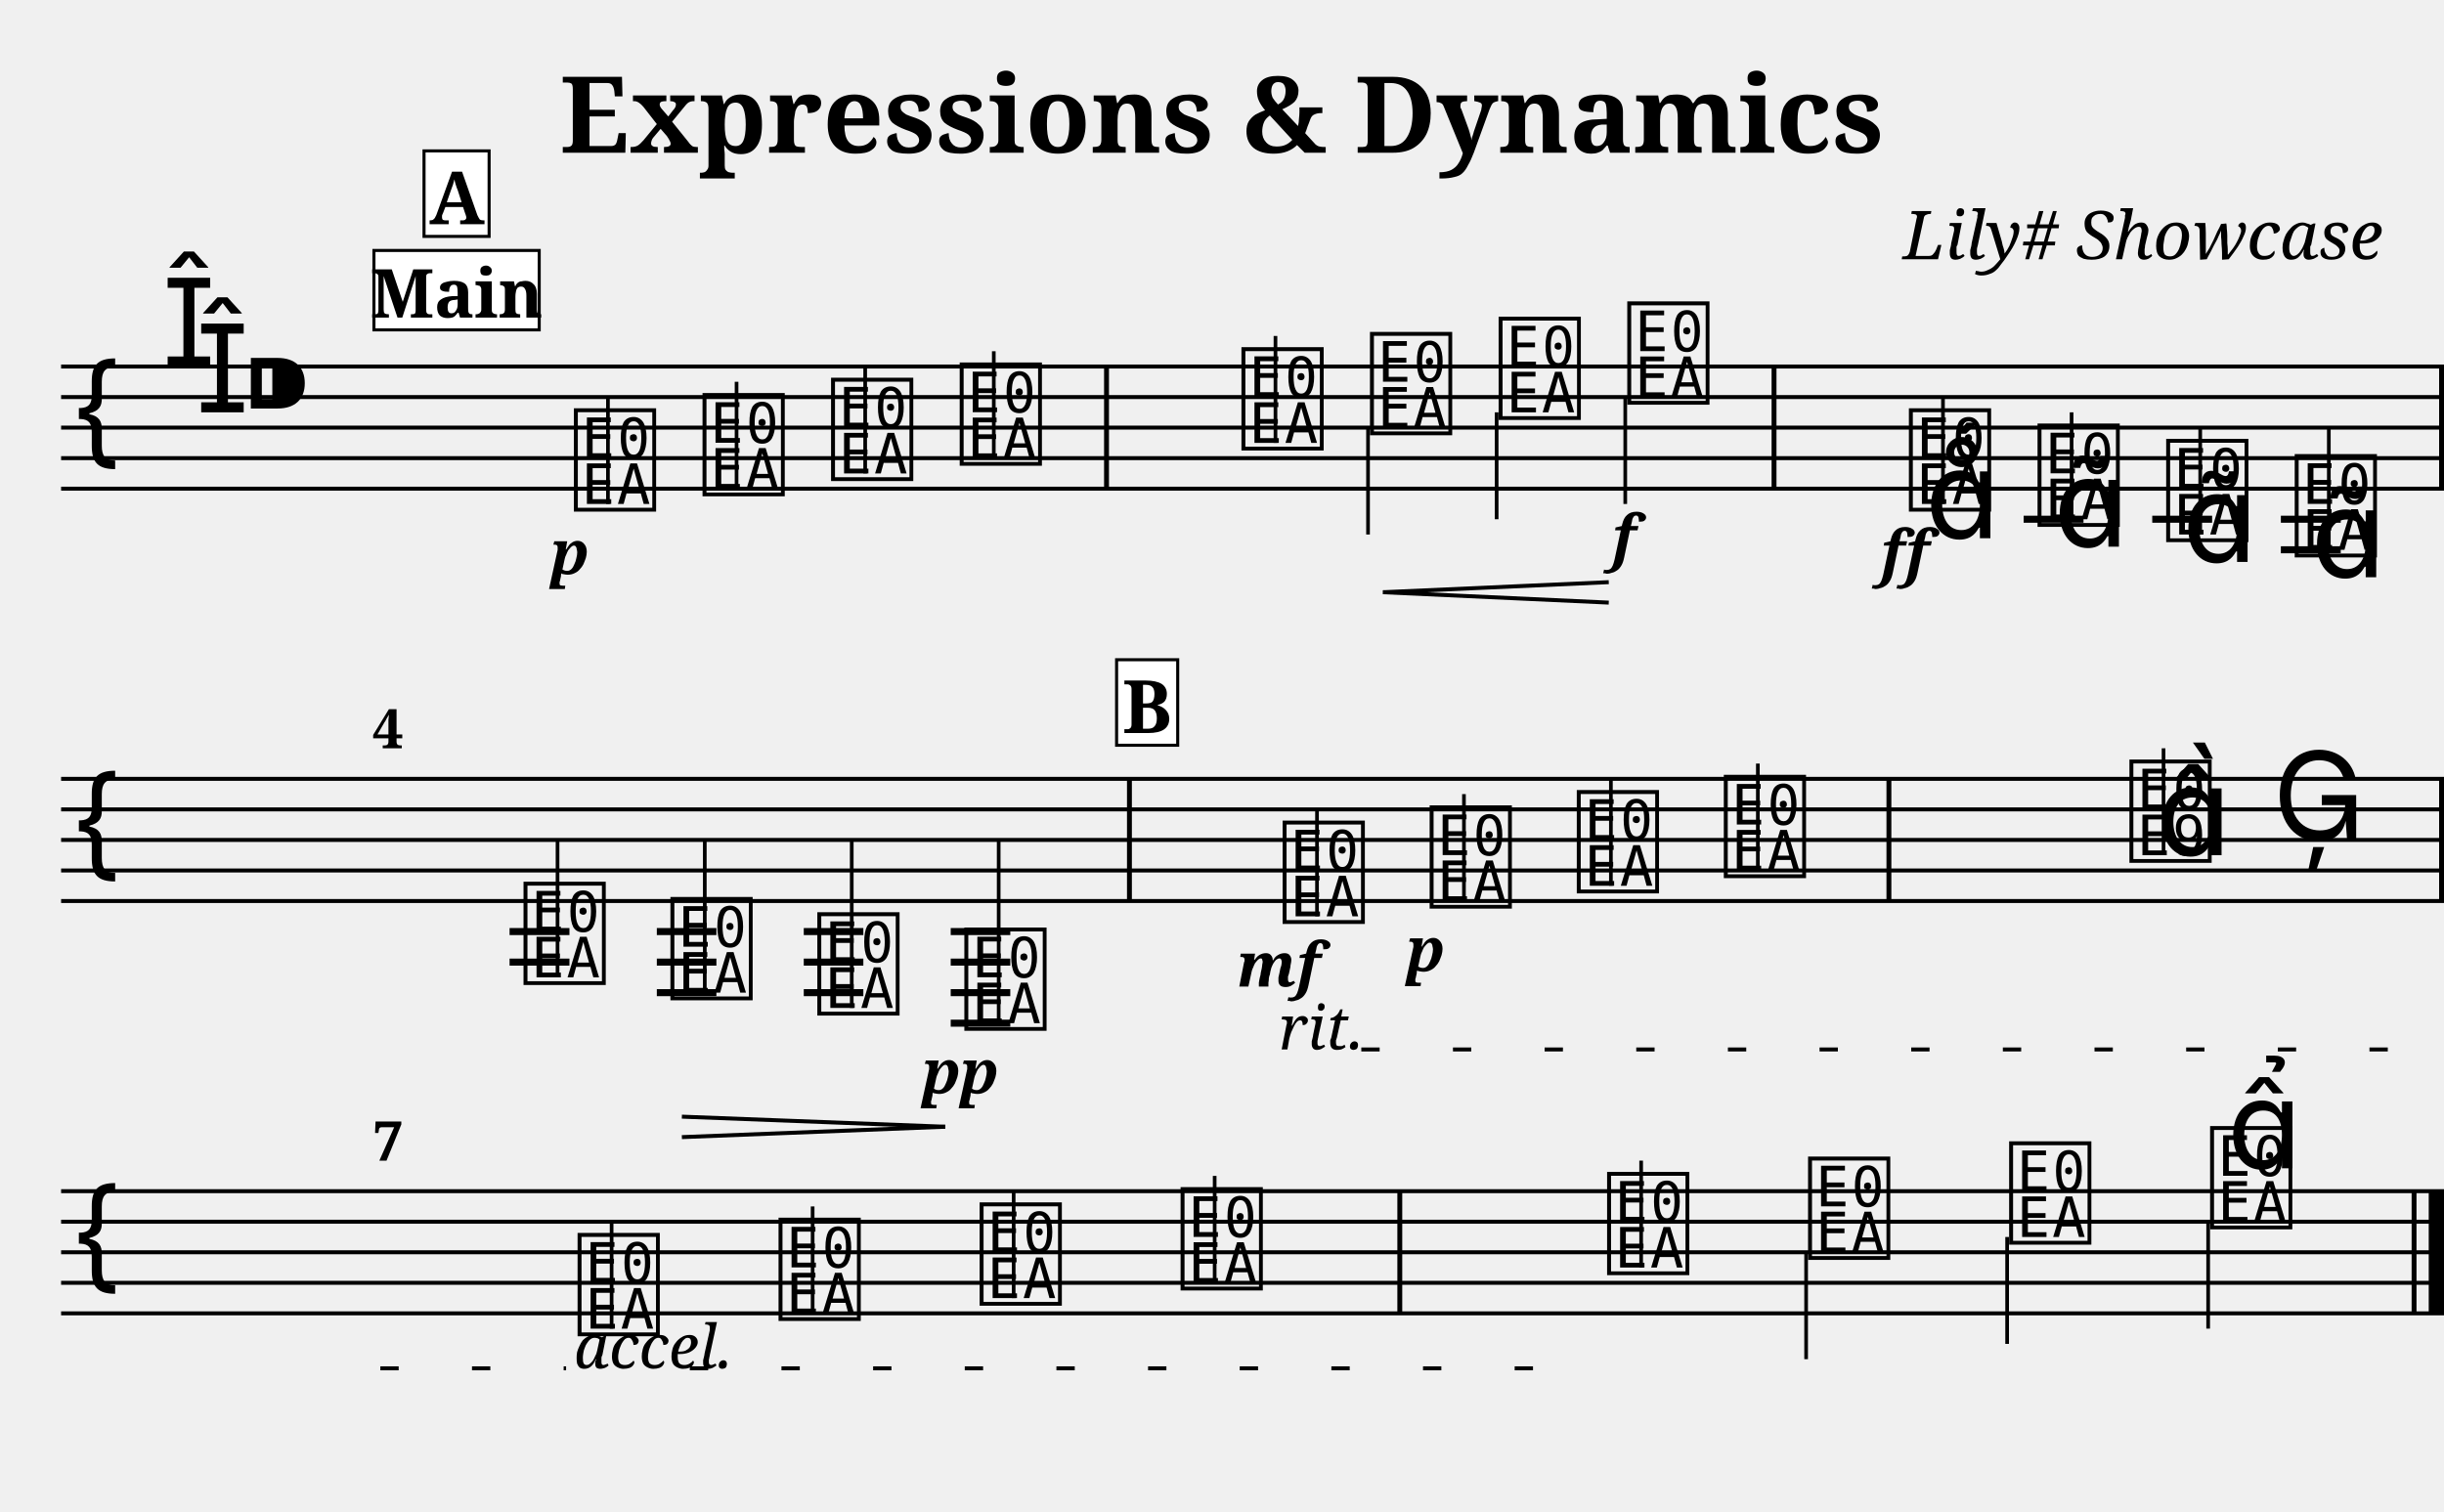
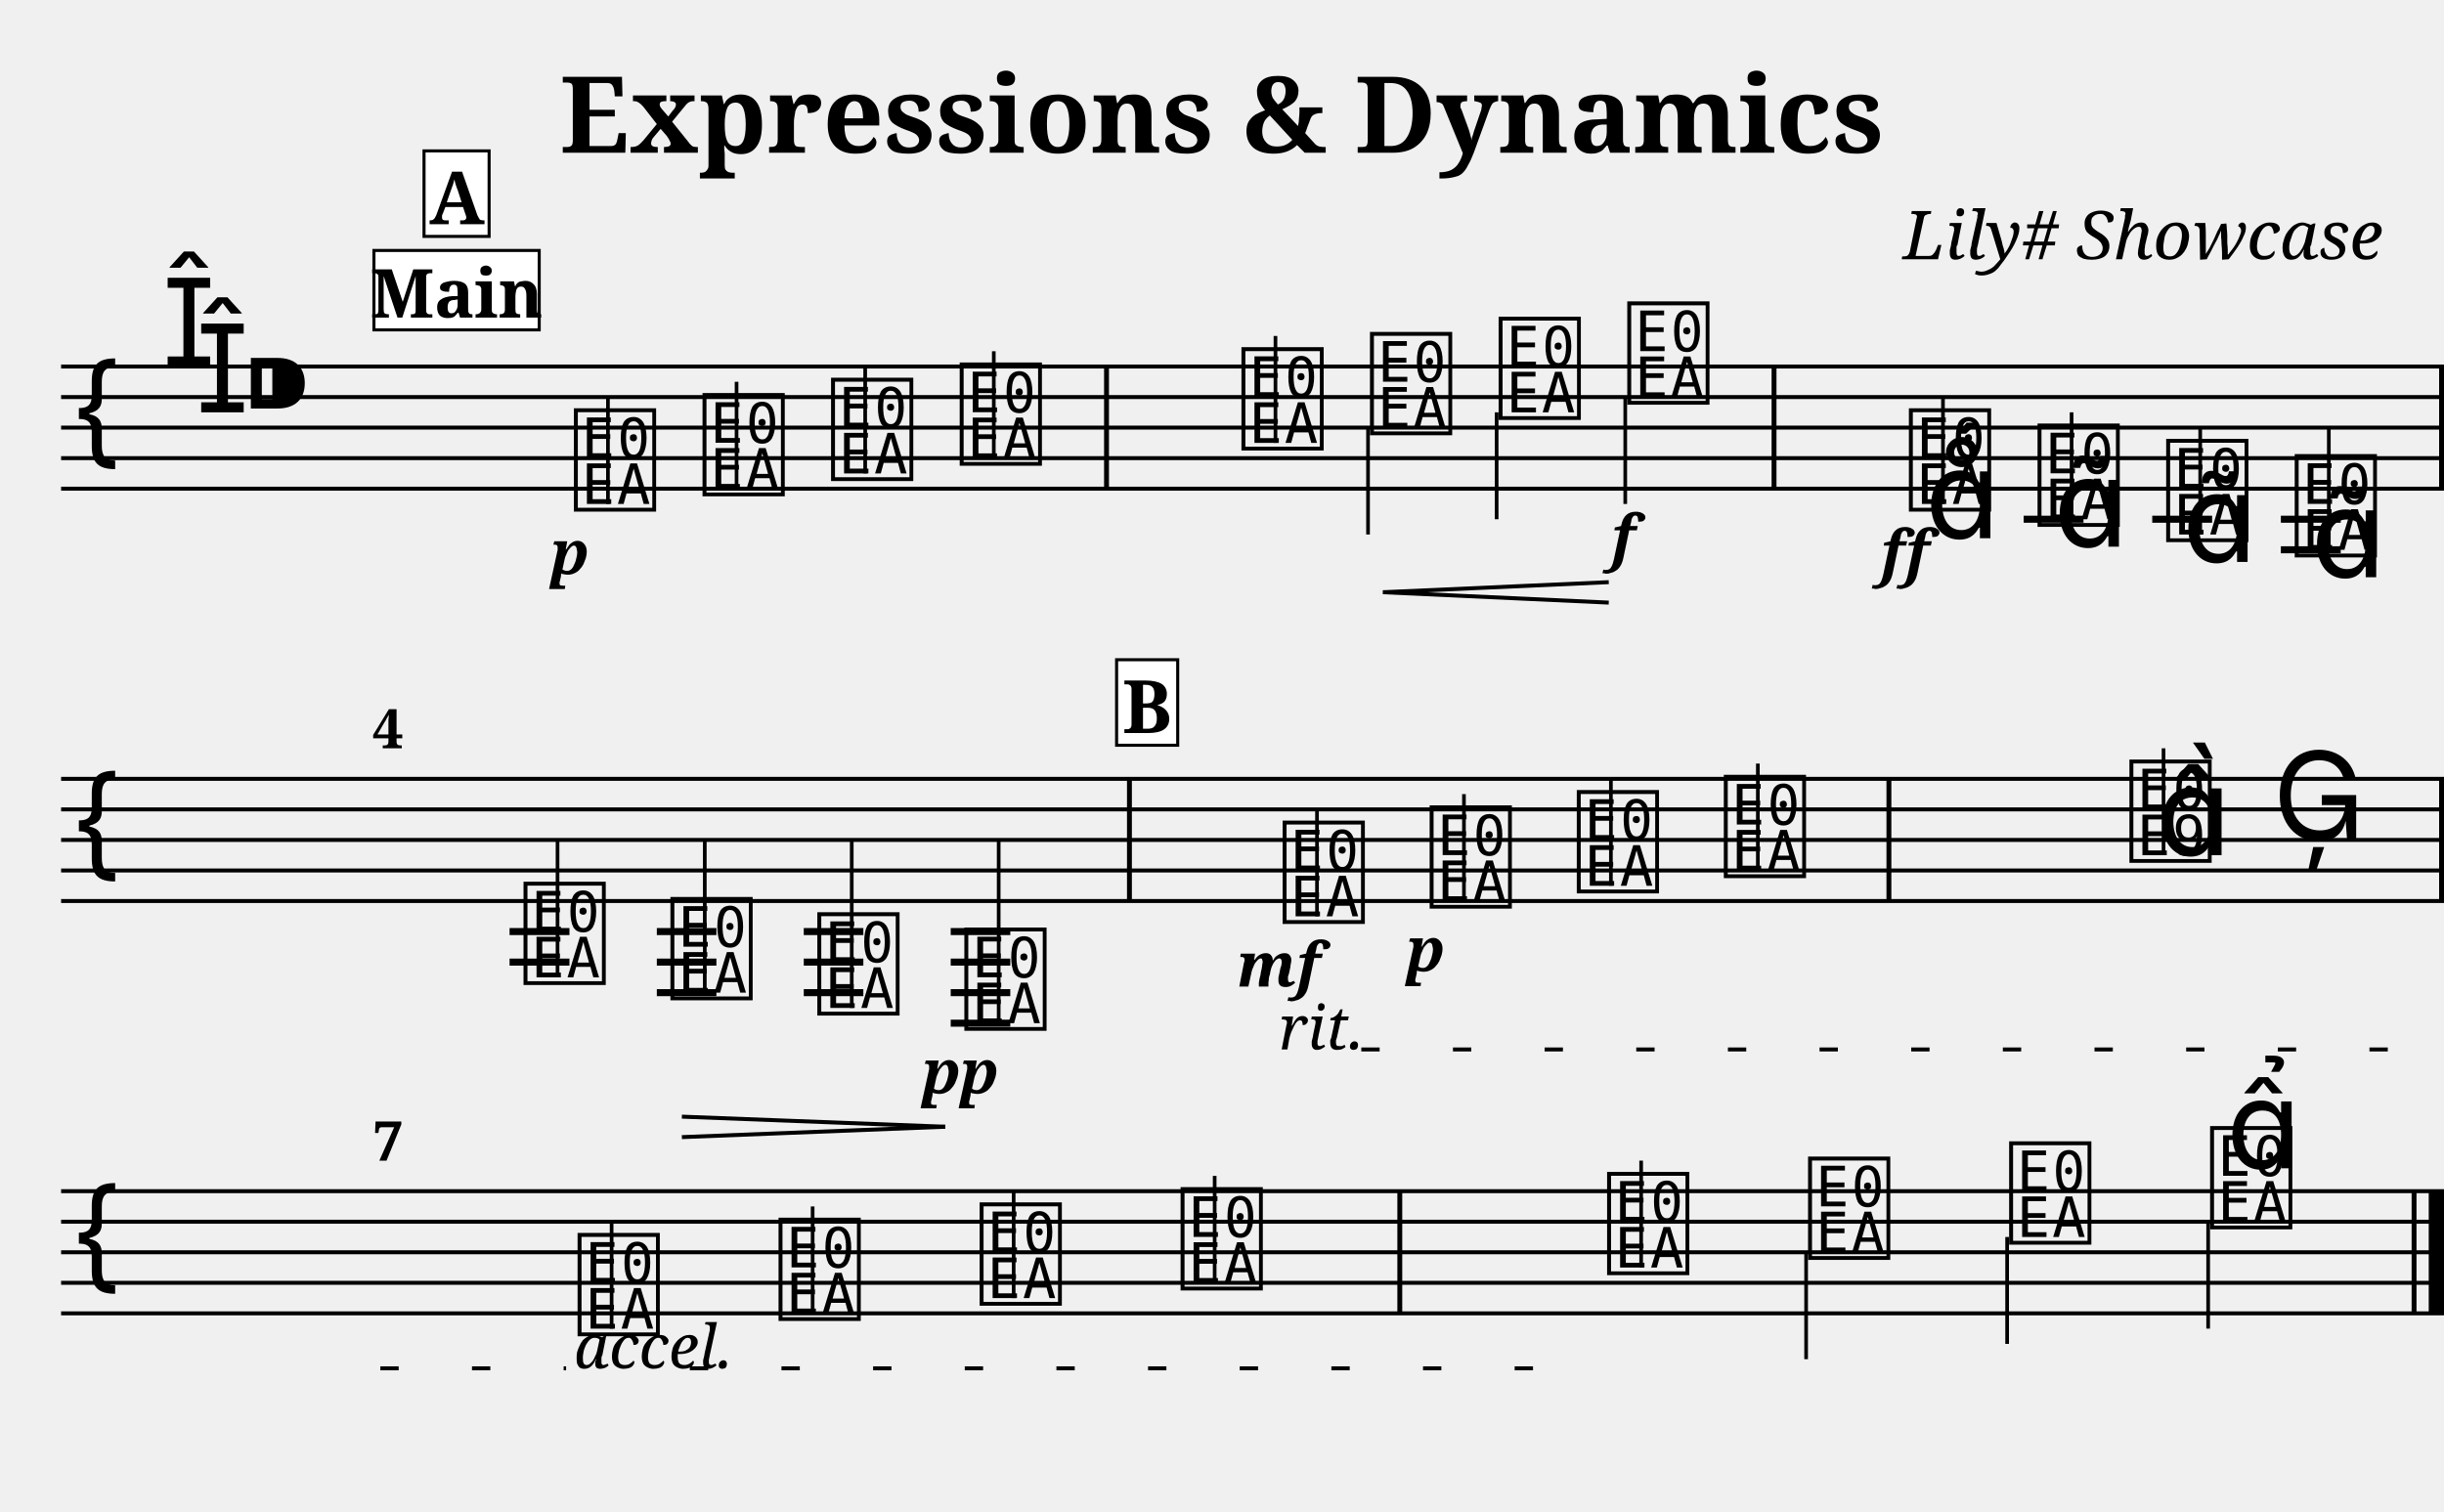
<svg xmlns="http://www.w3.org/2000/svg" width="800.0" height="495.0" viewBox="0 0 80.00 49.50">
  <style>
  @font-face { font-family: 'Emmentaler'; src: local('Emmentaler'); }
  .music { font-family: 'Emmentaler', serif; }
</style>
  <text x="40.00" y="5.00" font-size="3.49" font-family="serif" font-weight="bold" text-anchor="middle">Expressions &amp; Dynamics</text>
  <text x="78.00" y="8.49" font-size="2.20" font-family="serif" font-style="italic" text-anchor="end">Lily# Showcase</text>
  <g transform="translate(2.00,0.00) scale(1,1)">
    <line x1="0.00" y1="12.00" x2="78.00" y2="12.00" stroke="#000000" stroke-width="0.130" />
    <line x1="0.00" y1="13.00" x2="78.00" y2="13.00" stroke="#000000" stroke-width="0.130" />
    <line x1="0.00" y1="14.00" x2="78.00" y2="14.00" stroke="#000000" stroke-width="0.130" />
    <line x1="0.00" y1="15.00" x2="78.00" y2="15.00" stroke="#000000" stroke-width="0.130" />
    <line x1="0.00" y1="16.00" x2="78.00" y2="16.00" stroke="#000000" stroke-width="0.130" />
    <text class="music" x="0.30" y="15.00" font-size="4.00"></text>
    <text class="music" x="3.30" y="12.00" font-size="4.00"></text>
    <text class="music" x="4.40" y="13.50" font-size="4.00"></text>
    <text class="music" x="5.90" y="14.00" font-size="4.00"></text>
    <text class="music" x="16.66" y="16.50" font-size="4.00" data-pos="210"></text>
    <line x1="17.90" y1="16.50" x2="17.90" y2="13.00" stroke="#000000" stroke-width="0.120" />
    <text class="music" x="20.87" y="16.00" font-size="4.00" data-pos="285"></text>
    <line x1="22.11" y1="16.00" x2="22.11" y2="12.50" stroke="#000000" stroke-width="0.120" />
    <text class="music" x="25.08" y="15.50" font-size="4.00" data-pos="287"></text>
    <line x1="26.32" y1="15.50" x2="26.32" y2="12.00" stroke="#000000" stroke-width="0.120" />
    <text class="music" x="29.29" y="15.00" font-size="4.00" data-pos="291"></text>
    <line x1="30.53" y1="15.00" x2="30.53" y2="11.50" stroke="#000000" stroke-width="0.120" />
    <text class="music" x="38.51" y="14.50" font-size="4.00" data-pos="295"></text>
    <line x1="39.75" y1="14.50" x2="39.75" y2="11.00" stroke="#000000" stroke-width="0.120" />
    <text class="music" x="42.72" y="14.00" font-size="4.00" data-pos="306"></text>
    <line x1="42.78" y1="14.00" x2="42.78" y2="17.50" stroke="#000000" stroke-width="0.120" />
    <text class="music" x="46.93" y="13.50" font-size="4.00" data-pos="308"></text>
    <line x1="46.99" y1="13.50" x2="46.99" y2="17.00" stroke="#000000" stroke-width="0.120" />
    <text class="music" x="51.14" y="13.00" font-size="4.00" data-pos="312"></text>
    <line x1="51.20" y1="13.00" x2="51.20" y2="16.50" stroke="#000000" stroke-width="0.120" />
    <text class="music" x="60.36" y="16.50" font-size="4.00" data-pos="336"></text>
    <line x1="61.60" y1="16.50" x2="61.60" y2="13.00" stroke="#000000" stroke-width="0.120" />
    <text class="music" x="64.57" y="17.00" font-size="4.00" data-pos="388"></text>
    <line x1="65.81" y1="17.00" x2="65.81" y2="13.50" stroke="#000000" stroke-width="0.120" />
    <text class="music" x="68.78" y="17.50" font-size="4.00" data-pos="401"></text>
    <line x1="70.02" y1="17.50" x2="70.02" y2="14.00" stroke="#000000" stroke-width="0.120" />
    <text class="music" x="72.99" y="18.00" font-size="4.00" data-pos="412"></text>
    <line x1="74.23" y1="18.00" x2="74.23" y2="14.00" stroke="#000000" stroke-width="0.120" />
    <line x1="64.24" y1="17.00" x2="66.20" y2="17.00" stroke="#000000" stroke-width="0.230" />
    <line x1="68.45" y1="17.00" x2="70.41" y2="17.00" stroke="#000000" stroke-width="0.230" />
    <line x1="72.66" y1="17.00" x2="74.62" y2="17.00" stroke="#000000" stroke-width="0.230" />
    <line x1="72.66" y1="18.00" x2="74.62" y2="18.00" stroke="#000000" stroke-width="0.230" />
    <rect x="34.14" y="12.00" width="0.16" height="4.00" fill="#000000" />
    <rect x="55.99" y="12.00" width="0.16" height="4.00" fill="#000000" />
    <rect x="77.84" y="12.00" width="0.16" height="4.00" fill="#000000" />
    <line x1="0.00" y1="25.50" x2="78.00" y2="25.50" stroke="#000000" stroke-width="0.130" />
    <line x1="0.00" y1="26.50" x2="78.00" y2="26.50" stroke="#000000" stroke-width="0.130" />
    <line x1="0.00" y1="27.50" x2="78.00" y2="27.50" stroke="#000000" stroke-width="0.130" />
    <line x1="0.00" y1="28.50" x2="78.00" y2="28.50" stroke="#000000" stroke-width="0.130" />
    <line x1="0.00" y1="29.50" x2="78.00" y2="29.50" stroke="#000000" stroke-width="0.130" />
    <text class="music" x="0.30" y="28.50" font-size="4.00"></text>
    <text class="music" x="15.01" y="32.00" font-size="4.00" data-pos="425"></text>
    <line x1="16.25" y1="32.00" x2="16.25" y2="27.50" stroke="#000000" stroke-width="0.120" />
    <text class="music" x="19.82" y="32.50" font-size="4.00" data-pos="438"></text>
    <line x1="21.07" y1="32.50" x2="21.07" y2="27.50" stroke="#000000" stroke-width="0.120" />
    <text class="music" x="24.63" y="33.00" font-size="4.00" data-pos="442"></text>
    <line x1="25.88" y1="33.00" x2="25.88" y2="27.50" stroke="#000000" stroke-width="0.120" />
    <text class="music" x="29.44" y="33.50" font-size="4.00" data-pos="444"></text>
    <line x1="30.69" y1="33.50" x2="30.69" y2="27.50" stroke="#000000" stroke-width="0.120" />
    <text class="music" x="39.86" y="30.00" font-size="4.00" data-pos="470"></text>
    <line x1="41.11" y1="30.00" x2="41.11" y2="26.50" stroke="#000000" stroke-width="0.120" />
    <text class="music" x="44.67" y="29.50" font-size="4.00" data-pos="527"></text>
    <line x1="45.92" y1="29.50" x2="45.92" y2="26.00" stroke="#000000" stroke-width="0.120" />
    <text class="music" x="49.49" y="29.00" font-size="4.00" data-pos="535"></text>
    <line x1="50.73" y1="29.00" x2="50.73" y2="25.50" stroke="#000000" stroke-width="0.120" />
    <text class="music" x="54.30" y="28.50" font-size="4.00" data-pos="539"></text>
    <line x1="55.54" y1="28.50" x2="55.54" y2="25.00" stroke="#000000" stroke-width="0.120" />
    <text class="music" x="67.58" y="28.00" font-size="4.00" data-pos="543"></text>
    <line x1="68.82" y1="28.00" x2="68.82" y2="24.50" stroke="#000000" stroke-width="0.120" />
    <text class="music" x="68.58" y="28.00" font-size="4.00"></text>
    <text class="music" x="72.39" y="27.50" font-size="4.00" data-pos="549"></text>
    <line x1="14.68" y1="30.50" x2="16.64" y2="30.50" stroke="#000000" stroke-width="0.230" />
    <line x1="14.68" y1="31.50" x2="16.64" y2="31.50" stroke="#000000" stroke-width="0.230" />
    <line x1="19.50" y1="30.50" x2="21.45" y2="30.50" stroke="#000000" stroke-width="0.230" />
    <line x1="19.50" y1="31.50" x2="21.45" y2="31.50" stroke="#000000" stroke-width="0.230" />
    <line x1="19.50" y1="32.50" x2="21.45" y2="32.50" stroke="#000000" stroke-width="0.230" />
    <line x1="24.31" y1="30.50" x2="26.26" y2="30.50" stroke="#000000" stroke-width="0.230" />
    <line x1="24.31" y1="31.50" x2="26.26" y2="31.50" stroke="#000000" stroke-width="0.230" />
    <line x1="24.31" y1="32.50" x2="26.26" y2="32.50" stroke="#000000" stroke-width="0.230" />
    <line x1="29.12" y1="30.50" x2="31.07" y2="30.50" stroke="#000000" stroke-width="0.230" />
    <line x1="29.12" y1="31.50" x2="31.07" y2="31.50" stroke="#000000" stroke-width="0.230" />
    <line x1="29.12" y1="32.50" x2="31.07" y2="32.50" stroke="#000000" stroke-width="0.230" />
    <line x1="29.12" y1="33.50" x2="31.07" y2="33.50" stroke="#000000" stroke-width="0.230" />
    <rect x="34.89" y="25.50" width="0.16" height="4.00" fill="#000000" />
    <rect x="59.75" y="25.50" width="0.16" height="4.00" fill="#000000" />
    <rect x="77.84" y="25.50" width="0.16" height="4.00" fill="#000000" />
    <line x1="0.00" y1="39.00" x2="78.00" y2="39.00" stroke="#000000" stroke-width="0.130" />
    <line x1="0.00" y1="40.00" x2="78.00" y2="40.00" stroke="#000000" stroke-width="0.130" />
    <line x1="0.00" y1="41.00" x2="78.00" y2="41.00" stroke="#000000" stroke-width="0.130" />
    <line x1="0.00" y1="42.00" x2="78.00" y2="42.00" stroke="#000000" stroke-width="0.130" />
    <line x1="0.00" y1="43.00" x2="78.00" y2="43.00" stroke="#000000" stroke-width="0.130" />
    <text class="music" x="0.30" y="42.00" font-size="4.00"></text>
    <text class="music" x="16.78" y="43.50" font-size="4.00" data-pos="573"></text>
    <line x1="18.02" y1="43.50" x2="18.02" y2="40.00" stroke="#000000" stroke-width="0.120" />
    <text class="music" x="23.36" y="43.00" font-size="4.00" data-pos="618"></text>
    <line x1="24.60" y1="43.00" x2="24.60" y2="39.50" stroke="#000000" stroke-width="0.120" />
    <text class="music" x="29.94" y="42.50" font-size="4.00" data-pos="620"></text>
    <line x1="31.18" y1="42.50" x2="31.18" y2="39.00" stroke="#000000" stroke-width="0.120" />
    <text class="music" x="36.52" y="42.00" font-size="4.00" data-pos="624"></text>
    <line x1="37.76" y1="42.00" x2="37.76" y2="38.50" stroke="#000000" stroke-width="0.120" />
    <text class="music" x="50.48" y="41.50" font-size="4.00" data-pos="628"></text>
    <line x1="51.72" y1="41.50" x2="51.72" y2="38.00" stroke="#000000" stroke-width="0.120" />
    <text class="music" x="57.06" y="41.00" font-size="4.00" data-pos="633"></text>
    <line x1="57.12" y1="41.00" x2="57.12" y2="44.50" stroke="#000000" stroke-width="0.120" />
    <text class="music" x="63.64" y="40.50" font-size="4.00" data-pos="635"></text>
    <line x1="63.70" y1="40.50" x2="63.70" y2="44.00" stroke="#000000" stroke-width="0.120" />
    <text class="music" x="70.22" y="40.00" font-size="4.00" data-pos="639"></text>
    <line x1="70.28" y1="40.00" x2="70.28" y2="43.50" stroke="#000000" stroke-width="0.120" />
    <rect x="43.74" y="39.00" width="0.16" height="4.00" fill="#000000" />
    <rect x="76.94" y="39.00" width="0.16" height="4.00" fill="#000000" />
    <rect x="77.50" y="39.00" width="0.50" height="4.00" fill="#000000" />
    <text x="16.66" y="18.80" font-size="2.00" font-family="serif" font-weight="bold" font-style="italic" text-anchor="middle" fill="#000000" data-pos="282">p</text>
-     <text x="51.16" y="18.30" font-size="2.00" font-family="serif" font-weight="bold" font-style="italic" text-anchor="middle" fill="#000000" data-pos="313">f</text>
+     <text x="51.14" y="18.30" font-size="2.00" font-family="serif" font-weight="bold" font-style="italic" text-anchor="middle" fill="#000000" data-pos="313">f</text>
    <text x="60.36" y="18.80" font-size="2.00" font-family="serif" font-weight="bold" font-style="italic" text-anchor="middle" fill="#000000" data-pos="377">ff</text>
    <text x="29.44" y="35.80" font-size="2.00" font-family="serif" font-weight="bold" font-style="italic" text-anchor="middle" fill="#000000" data-pos="445">pp</text>
    <text x="39.86" y="32.30" font-size="2.00" font-family="serif" font-weight="bold" font-style="italic" text-anchor="middle" fill="#000000" data-pos="523">mf</text>
    <text x="44.67" y="31.80" font-size="2.00" font-family="serif" font-weight="bold" font-style="italic" text-anchor="middle" fill="#000000" data-pos="528">p</text>
    <text class="music" x="61.01" y="17.62" font-size="4.00" data-pos="380"></text>
    <text class="music" x="65.22" y="17.90" font-size="4.00" data-pos="391"></text>
    <text class="music" x="69.43" y="18.40" font-size="4.00" data-pos="402"></text>
    <text class="music" x="73.64" y="18.90" font-size="4.00" data-pos="413"></text>
-     <text class="music" x="70.90" y="38.25" font-size="4.00" data-pos="640"></text>
+     <text class="music" x="70.87" y="38.25" font-size="4.00" data-pos="640"></text>
    <line x1="43.27" y1="19.39" x2="50.66" y2="19.06" stroke="#000000" stroke-width="0.130" data-pos="299" />
    <line x1="43.27" y1="19.39" x2="50.66" y2="19.73" stroke="#000000" stroke-width="0.130" data-pos="299" />
    <line x1="20.32" y1="36.56" x2="28.94" y2="36.89" stroke="#000000" stroke-width="0.130" data-pos="429" />
    <line x1="20.32" y1="37.23" x2="28.94" y2="36.89" stroke="#000000" stroke-width="0.130" data-pos="429" />
    <text x="10.20" y="24.50" font-size="1.80" font-family="serif" font-weight="bold" fill="#000000">4</text>
    <text x="10.20" y="38.00" font-size="1.80" font-family="serif" font-weight="bold" fill="#000000">7</text>
    <rect x="10.24" y="8.20" width="5.41" height="2.60" fill="#FFFFFF" stroke="#000000" stroke-width="0.100" data-pos="0" />
    <text x="12.95" y="10.40" font-size="2.20" font-family="serif" font-weight="bold" text-anchor="middle" fill="#000000" data-pos="0">Main</text>
    <rect x="11.88" y="4.94" width="2.13" height="2.80" fill="#FFFFFF" stroke="#000000" stroke-width="0.100" data-pos="275" />
    <text x="12.95" y="7.34" font-size="2.40" font-family="serif" font-weight="bold" text-anchor="middle" fill="#000000" data-pos="275">A</text>
    <rect x="34.55" y="21.60" width="2.00" height="2.80" fill="#FFFFFF" stroke="#000000" stroke-width="0.100" data-pos="516" />
    <text x="35.55" y="24.00" font-size="2.40" font-family="serif" font-weight="bold" text-anchor="middle" fill="#000000" data-pos="516">B</text>
    <text x="39.86" y="34.36" font-size="2.00" font-family="serif" font-style="italic" fill="#000000" data-pos="530">rit.</text>
    <line x1="42.56" y1="34.36" x2="77.75" y2="34.36" stroke="#000000" stroke-width="0.130" stroke-dasharray="0.60 2.40" data-pos="530" />
    <text x="10.45" y="44.80" font-size="2.00" font-family="serif" font-style="italic" fill="#000000" data-pos="530" />
    <line x1="10.45" y1="44.80" x2="16.53" y2="44.80" stroke="#000000" stroke-width="0.130" stroke-dasharray="0.60 2.40" data-pos="530" />
    <text x="16.78" y="44.80" font-size="2.00" font-family="serif" font-style="italic" fill="#000000" data-pos="611">accel.</text>
    <line x1="20.58" y1="44.80" x2="50.20" y2="44.80" stroke="#000000" stroke-width="0.130" stroke-dasharray="0.60 2.40" data-pos="611" />
  </g>
</svg>
